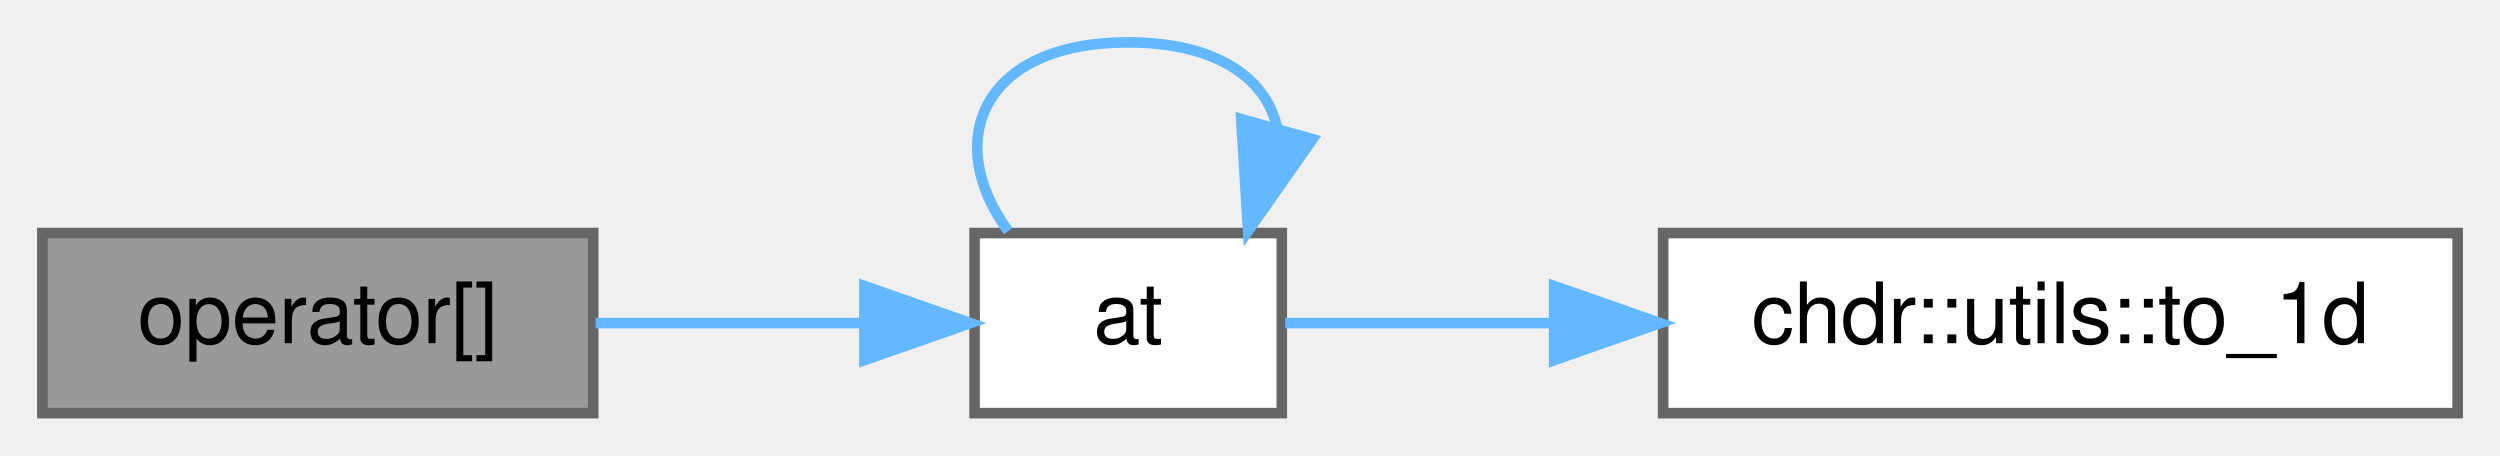
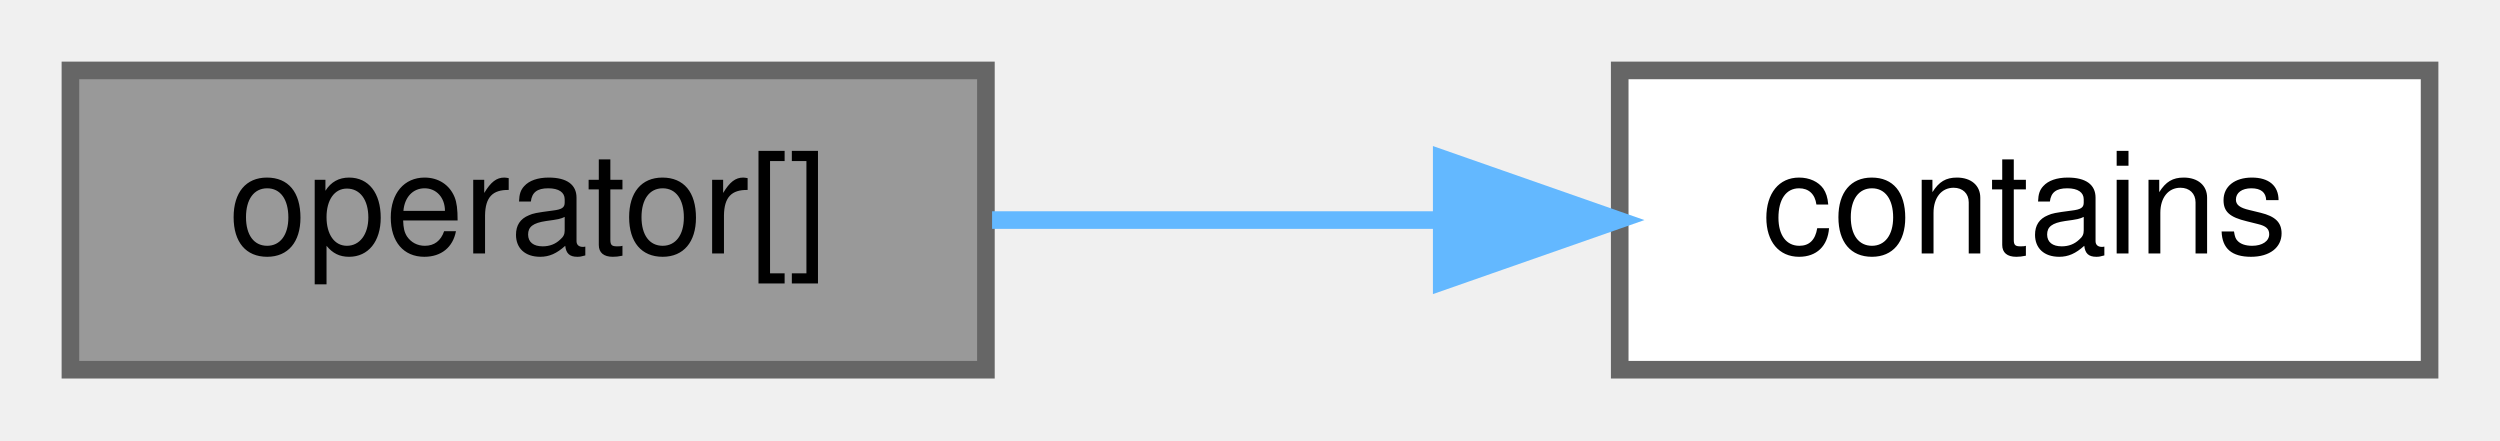
- <svg xmlns="http://www.w3.org/2000/svg" xmlns:xlink="http://www.w3.org/1999/xlink" width="236pt" height="43pt" viewBox="0.00 0.00 236.00 43.00">
-   <g id="graph0" class="graph" transform="scale(1 1) rotate(0) translate(4 39)">
+ <svg xmlns="http://www.w3.org/2000/svg" xmlns:xlink="http://www.w3.org/1999/xlink" width="142pt" height="25pt" viewBox="0.00 0.00 142.00 25.00">
+   <g id="graph0" class="graph" transform="scale(1 1) rotate(0) translate(4 21)">
    <g id="Node000001" class="node">
      <g id="a_Node000001">
-         <a xlink:title="Provides a reference access to the element at the specified index.">
+         <a xlink:title="Retrieves the node at a specified index.">
          <polygon fill="#999999" stroke="#666666" points="52,-17 0,-17 0,0 52,0 52,-17" />
          <text text-anchor="middle" x="26" y="-6.6" font-family="Helvetica,sans-Serif" font-size="8.00">operator[]</text>
        </a>
      </g>
    </g>
    <g id="Node000002" class="node">
      <g id="a_Node000002">
-         <a xlink:href="../../dd/de3/classchdr_1_1mazes_1_1grid_a2c953e28d925a8042220b3abe9023479.html#a2c953e28d925a8042220b3abe9023479" target="_top" xlink:title="Retrieves the node at a specified coordinate.">
-           <polygon fill="white" stroke="#666666" points="117,-17 88,-17 88,0 117,0 117,-17" />
-           <text text-anchor="middle" x="102.5" y="-6.6" font-family="Helvetica,sans-Serif" font-size="8.00">at</text>
+         <a xlink:href="../../dd/de3/classchdr_1_1mazes_1_1grid_a46e18201c09becda23eeaa0290ff1a21.html#a46e18201c09becda23eeaa0290ff1a21" target="_top" xlink:title="Determines whether the provided coordinate is within the bounds of the grid.">
+           <polygon fill="white" stroke="#666666" points="134,-17 88,-17 88,0 134,0 134,-17" />
+           <text text-anchor="middle" x="111" y="-6.6" font-family="Helvetica,sans-Serif" font-size="8.00">contains</text>
        </a>
      </g>
    </g>
    <g id="edge1_Node000001_Node000002" class="edge">
      <g id="a_edge1_Node000001_Node000002">
        <a xlink:title=" ">
-           <path fill="none" stroke="#63b8ff" d="M52.22,-8.5C60.35,-8.5 69.33,-8.5 77.37,-8.5" />
-           <polygon fill="#63b8ff" stroke="#63b8ff" points="77.6,-12 87.6,-8.5 77.6,-5 77.6,-12" />
-         </a>
-       </g>
-     </g>
-     <g id="edge2_Node000002_Node000002" class="edge">
-       <g id="a_edge2_Node000002_Node000002">
-         <a xlink:title=" ">
-           <path fill="none" stroke="#63b8ff" d="M91.18,-17.19C84.92,-25.67 88.7,-35 102.5,-35 110.91,-35 115.6,-31.54 116.56,-26.91" />
-           <polygon fill="#63b8ff" stroke="#63b8ff" points="119.9,-25.86 113.82,-17.19 113.17,-27.76 119.9,-25.86" />
-         </a>
-       </g>
-     </g>
-     <g id="Node000003" class="node">
-       <g id="a_Node000003">
-         <a xlink:href="../../d2/dcb/structchdr_1_1utils_a5741e93a4c4f5630e7c86bda862cf611.html#a5741e93a4c4f5630e7c86bda862cf611" target="_top" xlink:title="Maps a multidimensional index to a one-dimensional array index.">
-           <polygon fill="white" stroke="#666666" points="228,-17 153,-17 153,0 228,0 228,-17" />
-           <text text-anchor="middle" x="190.5" y="-6.6" font-family="Helvetica,sans-Serif" font-size="8.00">chdr::utils::to_1d</text>
-         </a>
-       </g>
-     </g>
-     <g id="edge3_Node000002_Node000003" class="edge">
-       <g id="a_edge3_Node000002_Node000003">
-         <a xlink:title=" ">
-           <path fill="none" stroke="#63b8ff" d="M117.32,-8.5C124.36,-8.5 133.38,-8.5 142.64,-8.5" />
-           <polygon fill="#63b8ff" stroke="#63b8ff" points="142.71,-12 152.71,-8.5 142.71,-5 142.71,-12" />
+           <path fill="none" stroke="#63b8ff" d="M52.35,-8.5C60.33,-8.5 69.25,-8.5 77.65,-8.5" />
+           <polygon fill="#63b8ff" stroke="#63b8ff" points="77.89,-12 87.89,-8.5 77.89,-5 77.89,-12" />
        </a>
      </g>
    </g>
  </g>
</svg>
